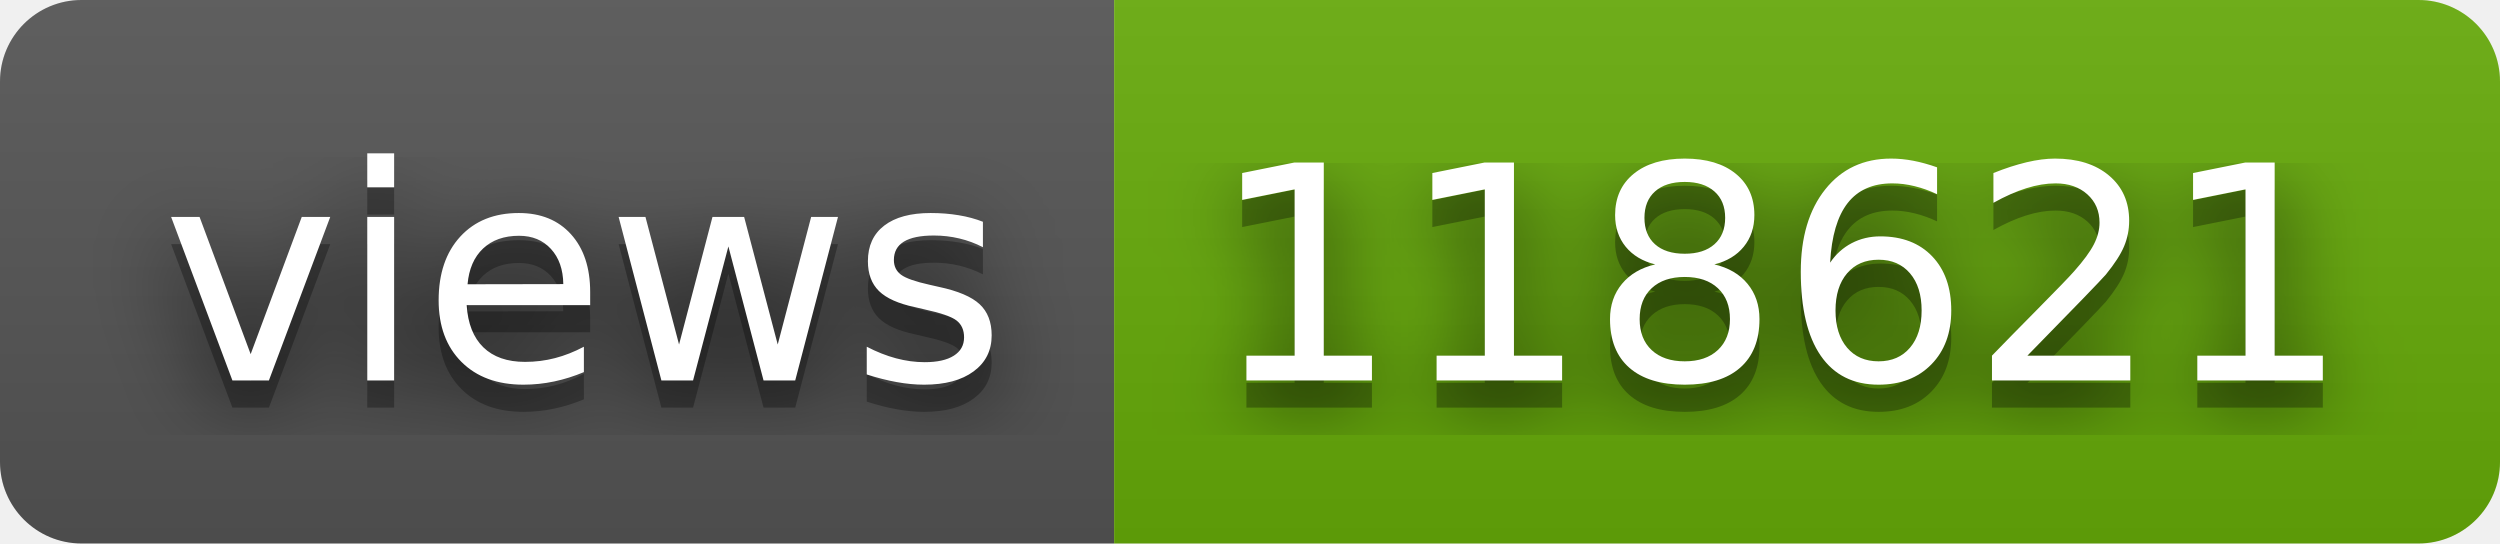
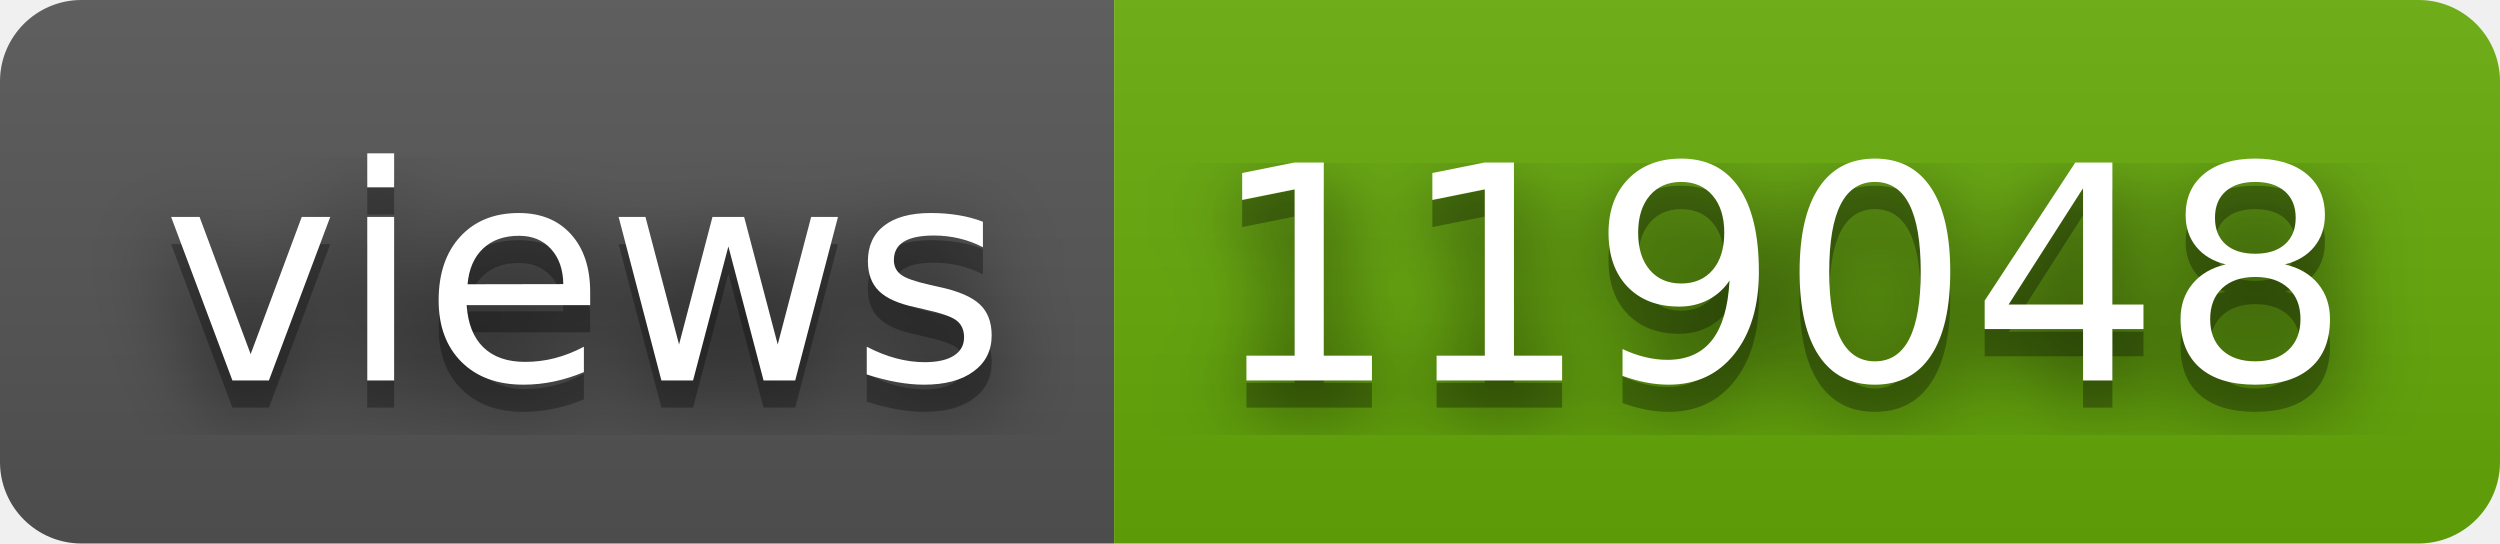
- <svg xmlns="http://www.w3.org/2000/svg" width="92" height="20" role="img" aria-label="views: 118621">
+ <svg xmlns="http://www.w3.org/2000/svg" width="92" height="20" role="img" aria-label="views: 119048">
  <filter id="blur">
    <feGaussianBlur stdDeviation="16" />
  </filter>
  <linearGradient id="s" x2="0" y2="100%">
    <stop offset="0" stop-color="#bbb" stop-opacity=".1" />
    <stop offset="1" stop-opacity=".1" />
  </linearGradient>
  <clipPath id="r">
    <rect width="92" height="20" rx="3" />
  </clipPath>
  <g clip-path="url(#r)">
    <rect width="41" height="20" fill="#555" />
    <rect x="41" width="51" height="20" fill="#67ac09" />
    <rect width="92" height="20" fill="url(#s)" />
  </g>
  <g fill="#fff" text-anchor="middle" font-family="Verdana,Geneva,DejaVu Sans,sans-serif" text-rendering="geometricPrecision" font-size="110">
    <g transform="scale(.1)">
      <g aria-hidden="true" fill="#010101">
        <text x="215" y="150" fill-opacity=".8" filter="url(#blur)" textLength="310">views</text>
        <text x="215" y="150" fill-opacity=".3" textLength="310">views</text>
      </g>
      <text x="215" y="140" textLength="310">views</text>
    </g>
    <g transform="scale(.1)">
      <g aria-hidden="true" fill="#010101">
-         <text x="655" y="150" fill-opacity=".8" filter="url(#blur)" textLength="410">118621</text>
-         <text x="655" y="150" fill-opacity=".3" textLength="410">118621</text>
+         <text x="655" y="150" fill-opacity=".8" filter="url(#blur)" textLength="410">119048</text>
+         <text x="655" y="150" fill-opacity=".3" textLength="410">119048</text>
      </g>
-       <text x="655" y="140" textLength="410">118621</text>
+       <text x="655" y="140" textLength="410">119048</text>
    </g>
  </g>
</svg>
